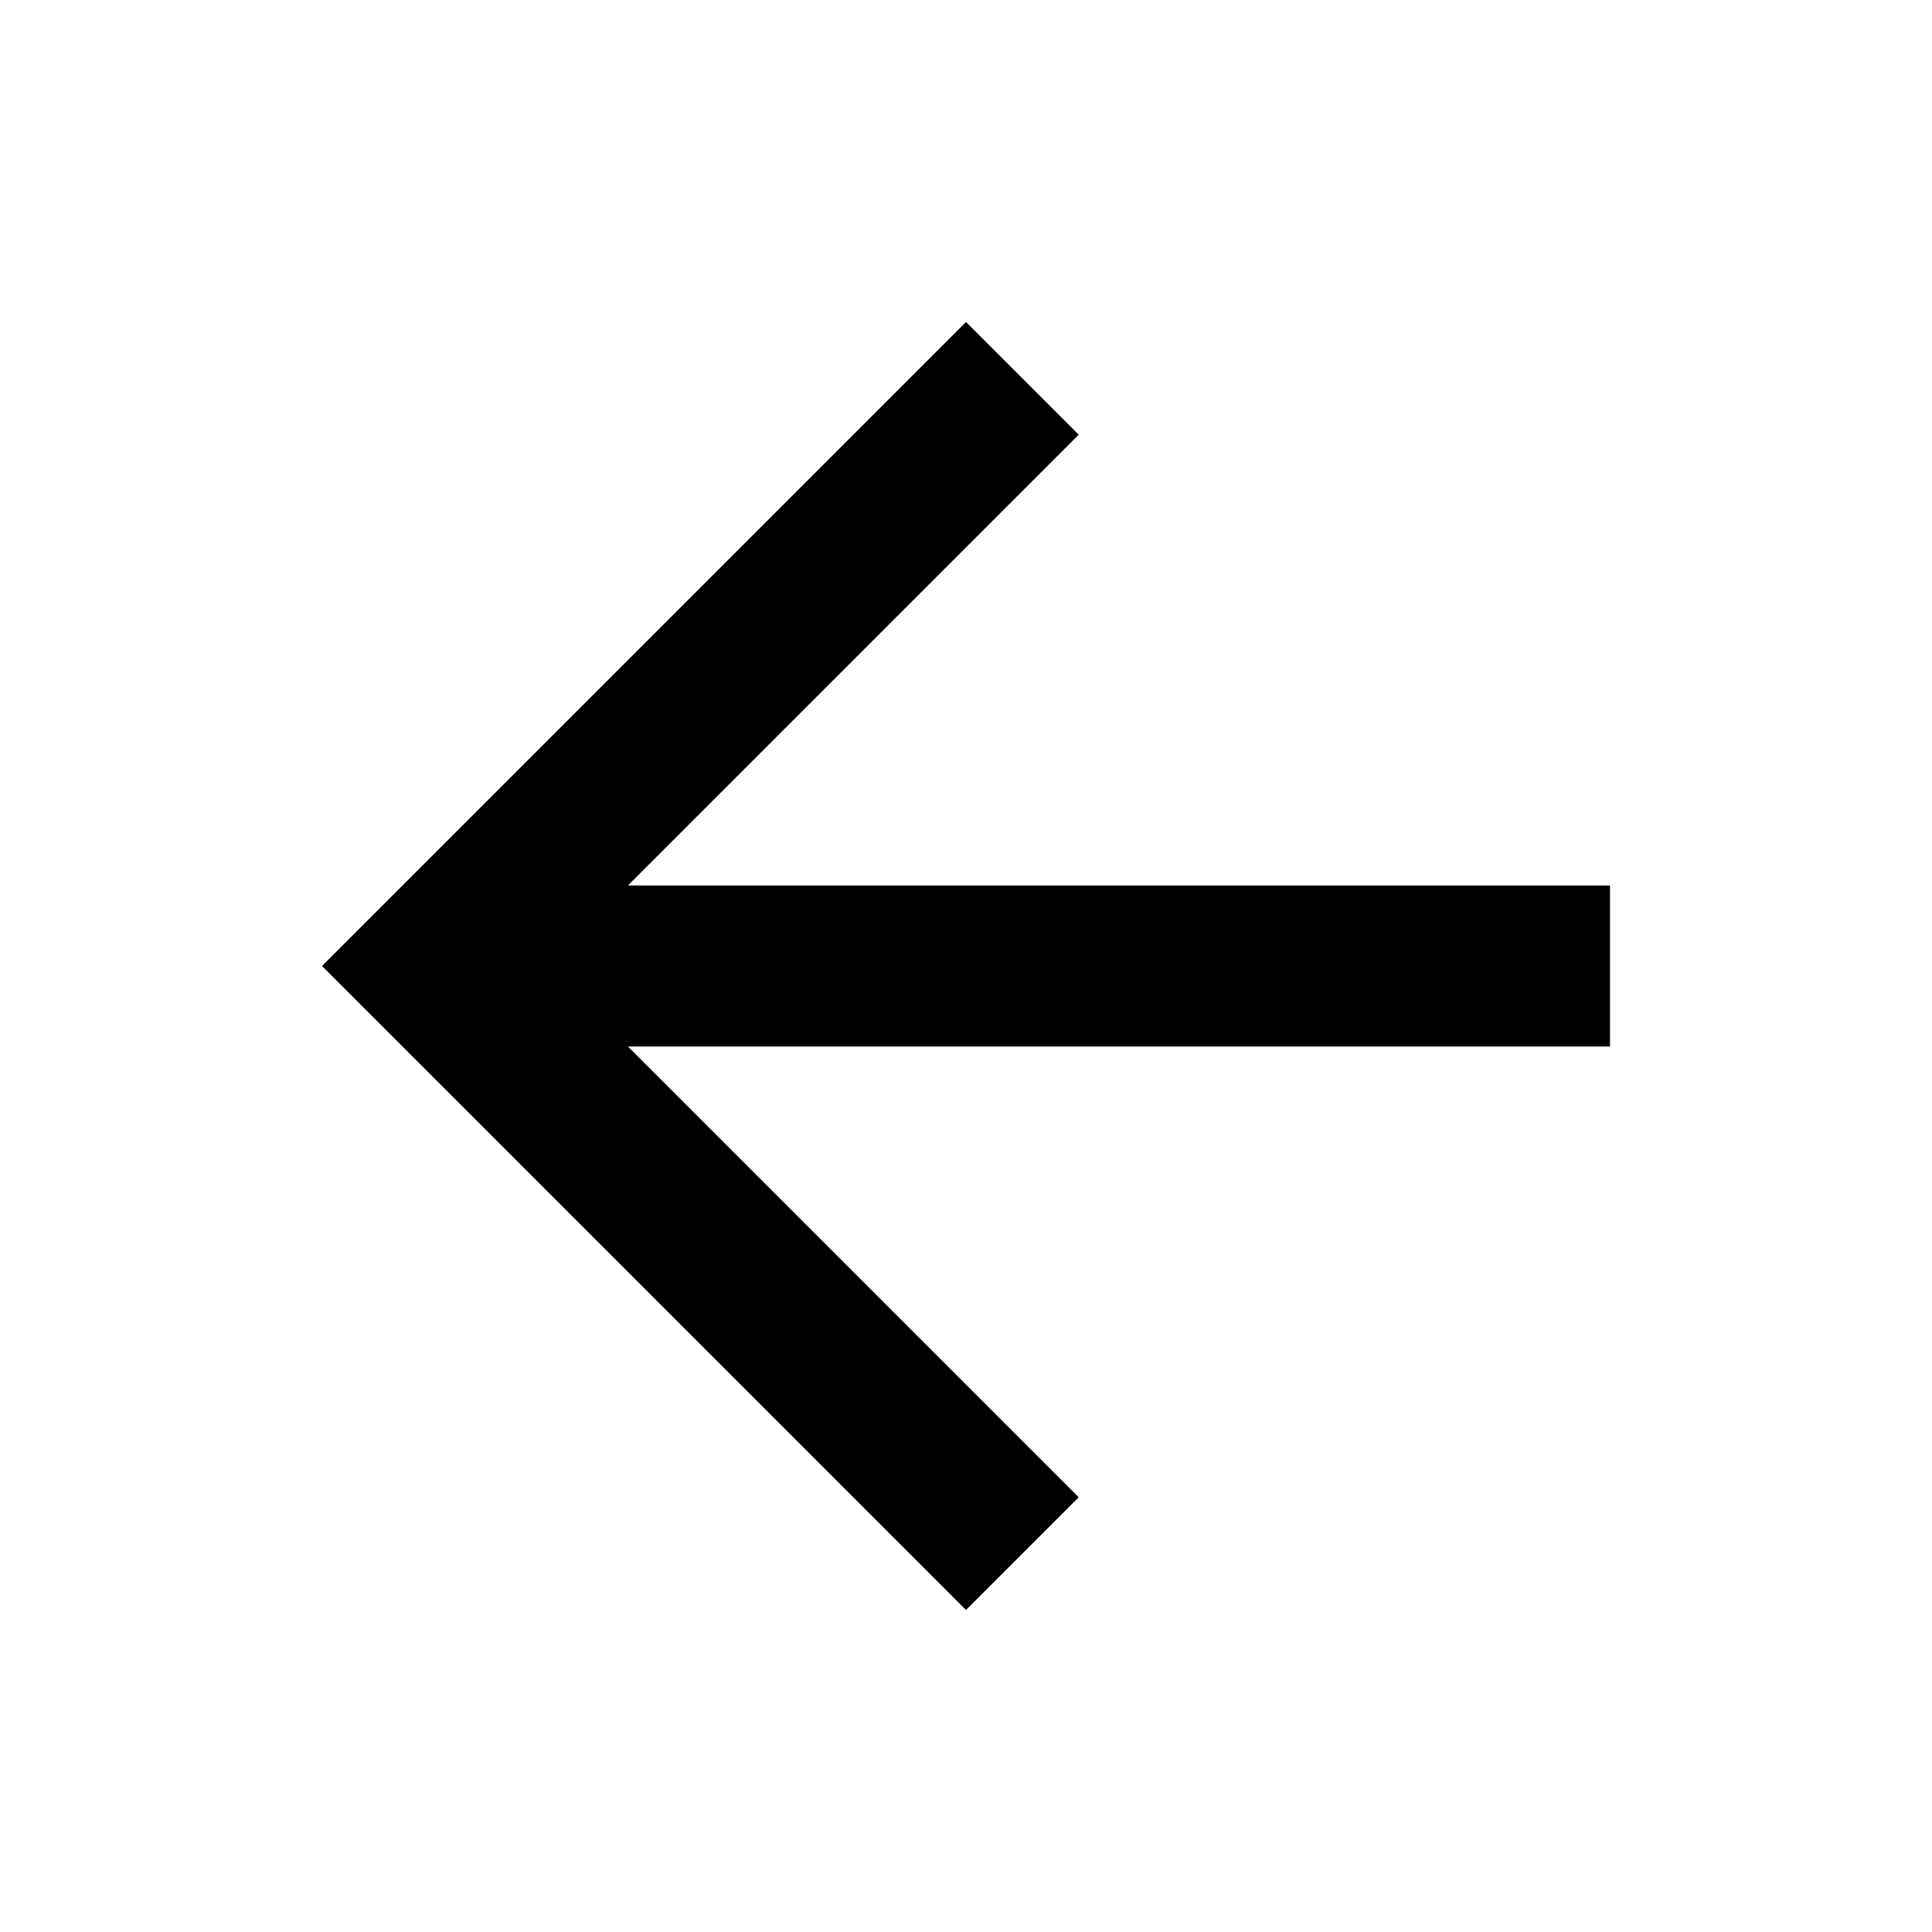
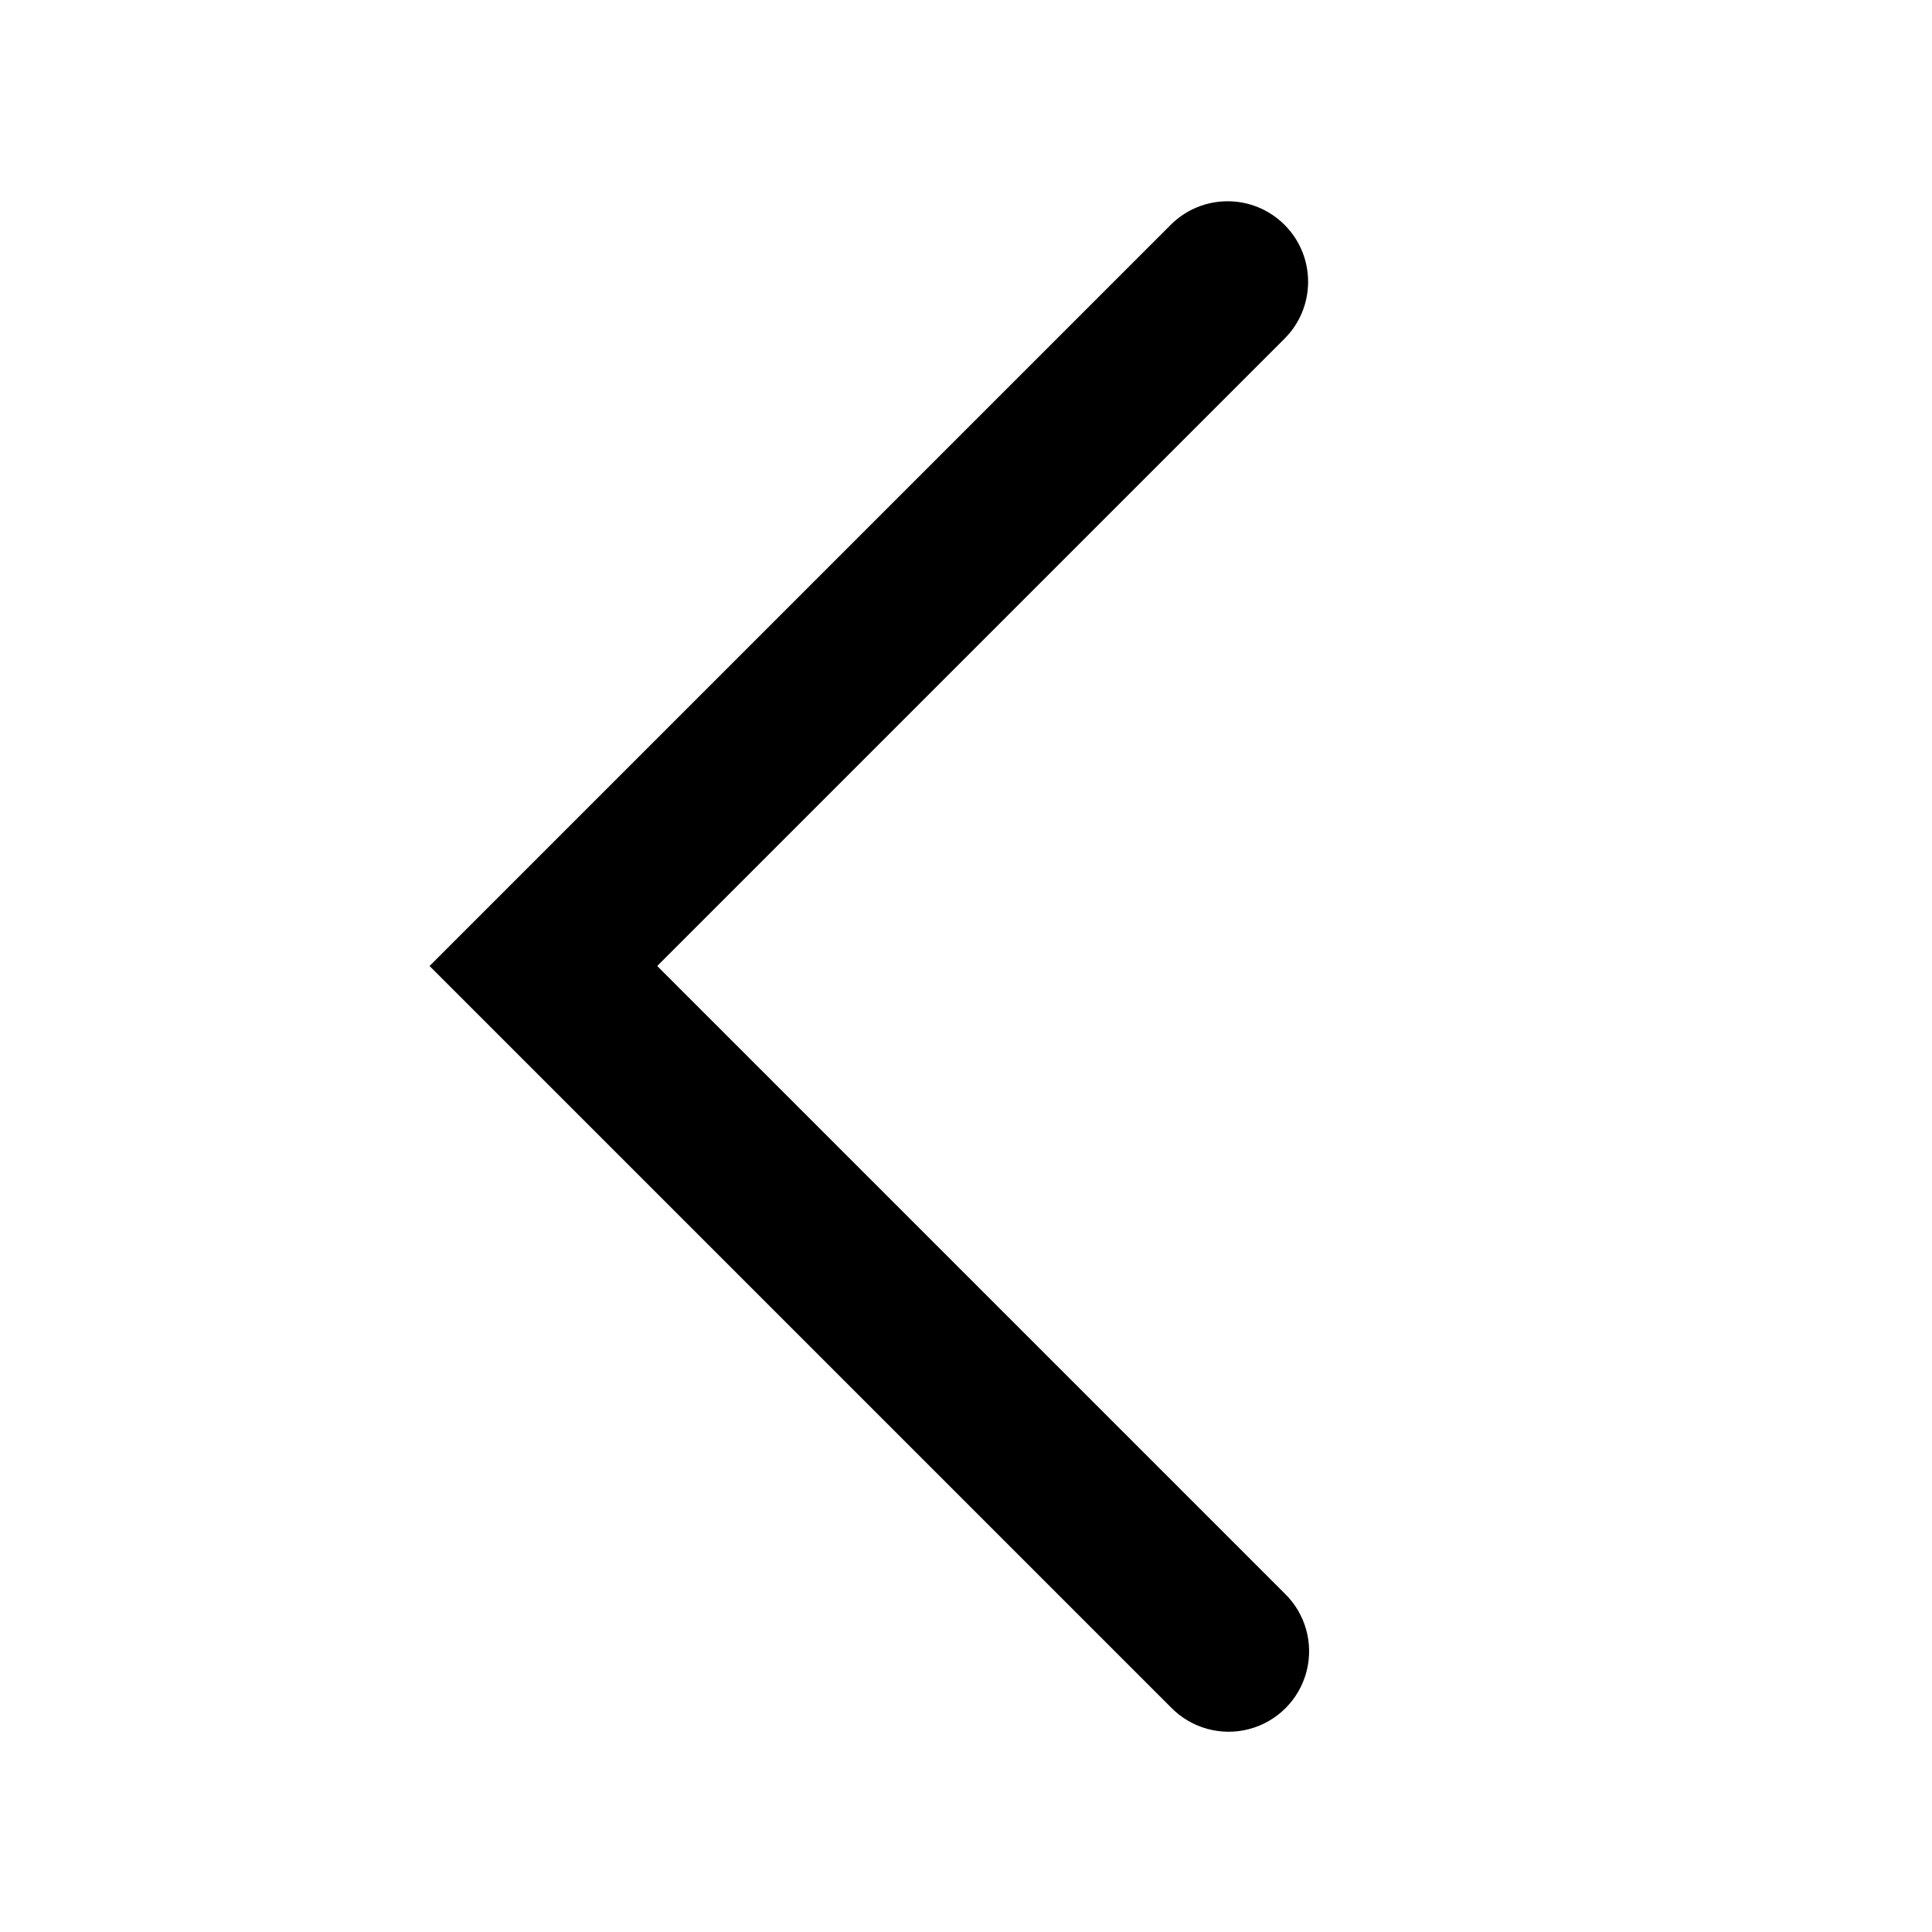
- <svg viewBox="0 0 24 24" width="24" height="24" class="">
-   <path fill="currentColor" d="m12 4 1.4 1.4L7.8 11H20v2H7.8l5.6 5.6L12 20l-8-8 8-8z" />
+ <svg role="img" height="24" width="24" viewBox="0 0 24 24">
+   <path fill="currentColor" d="M15.957 2.793a1 1 0 010 1.414L8.164 12l7.793 7.793a1 1 0 11-1.414 1.414L5.336 12l9.207-9.207a1 1 0 011.414 0z" />
</svg>
